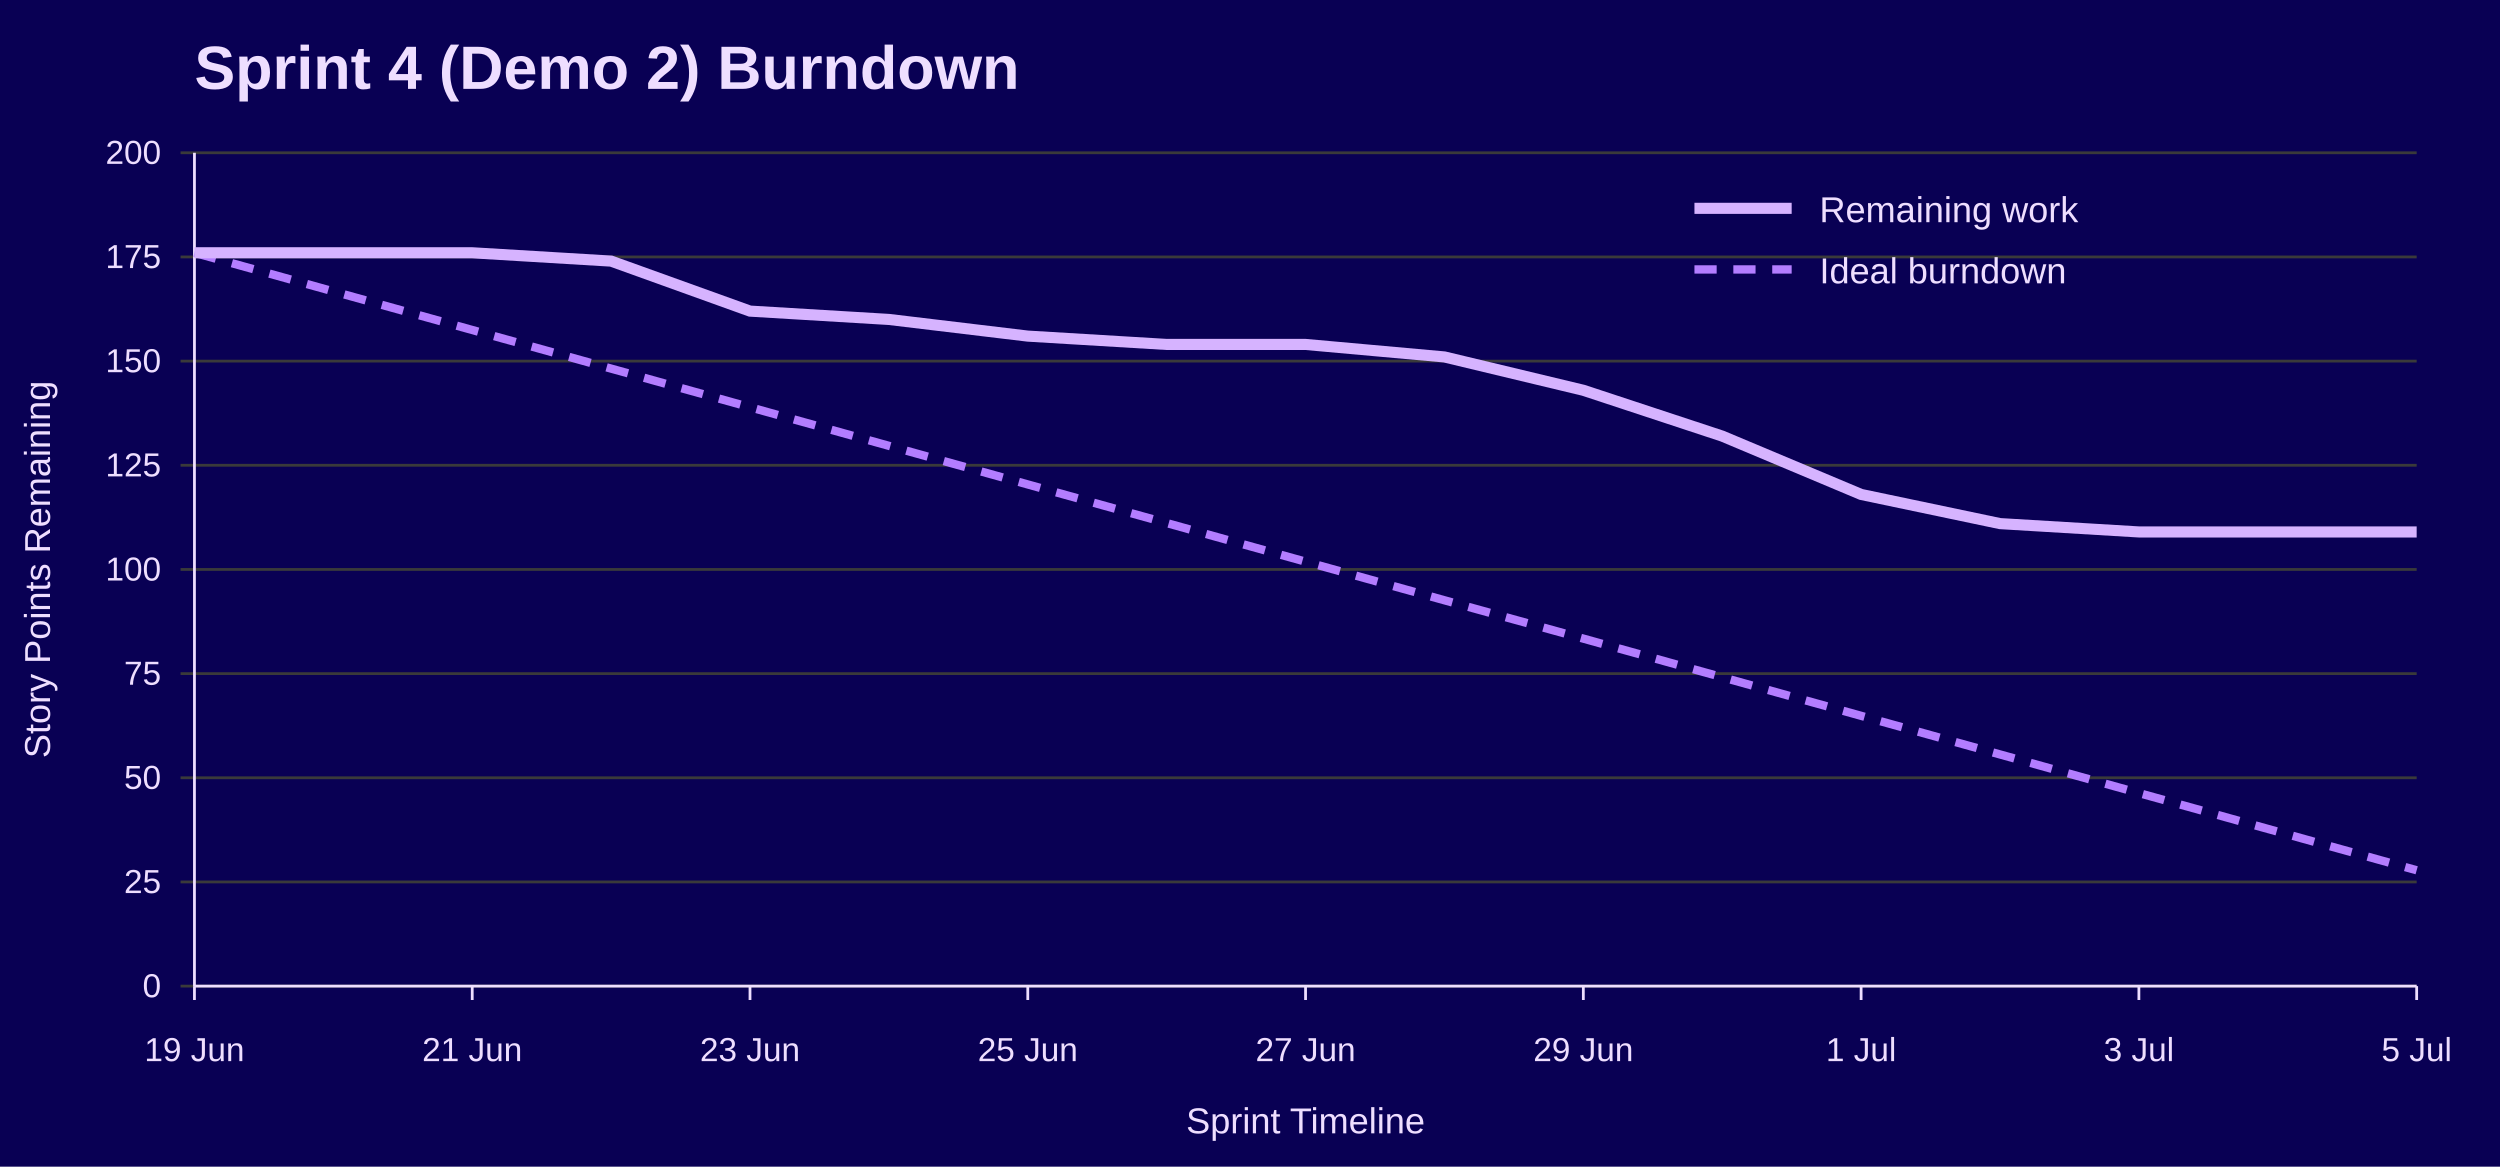
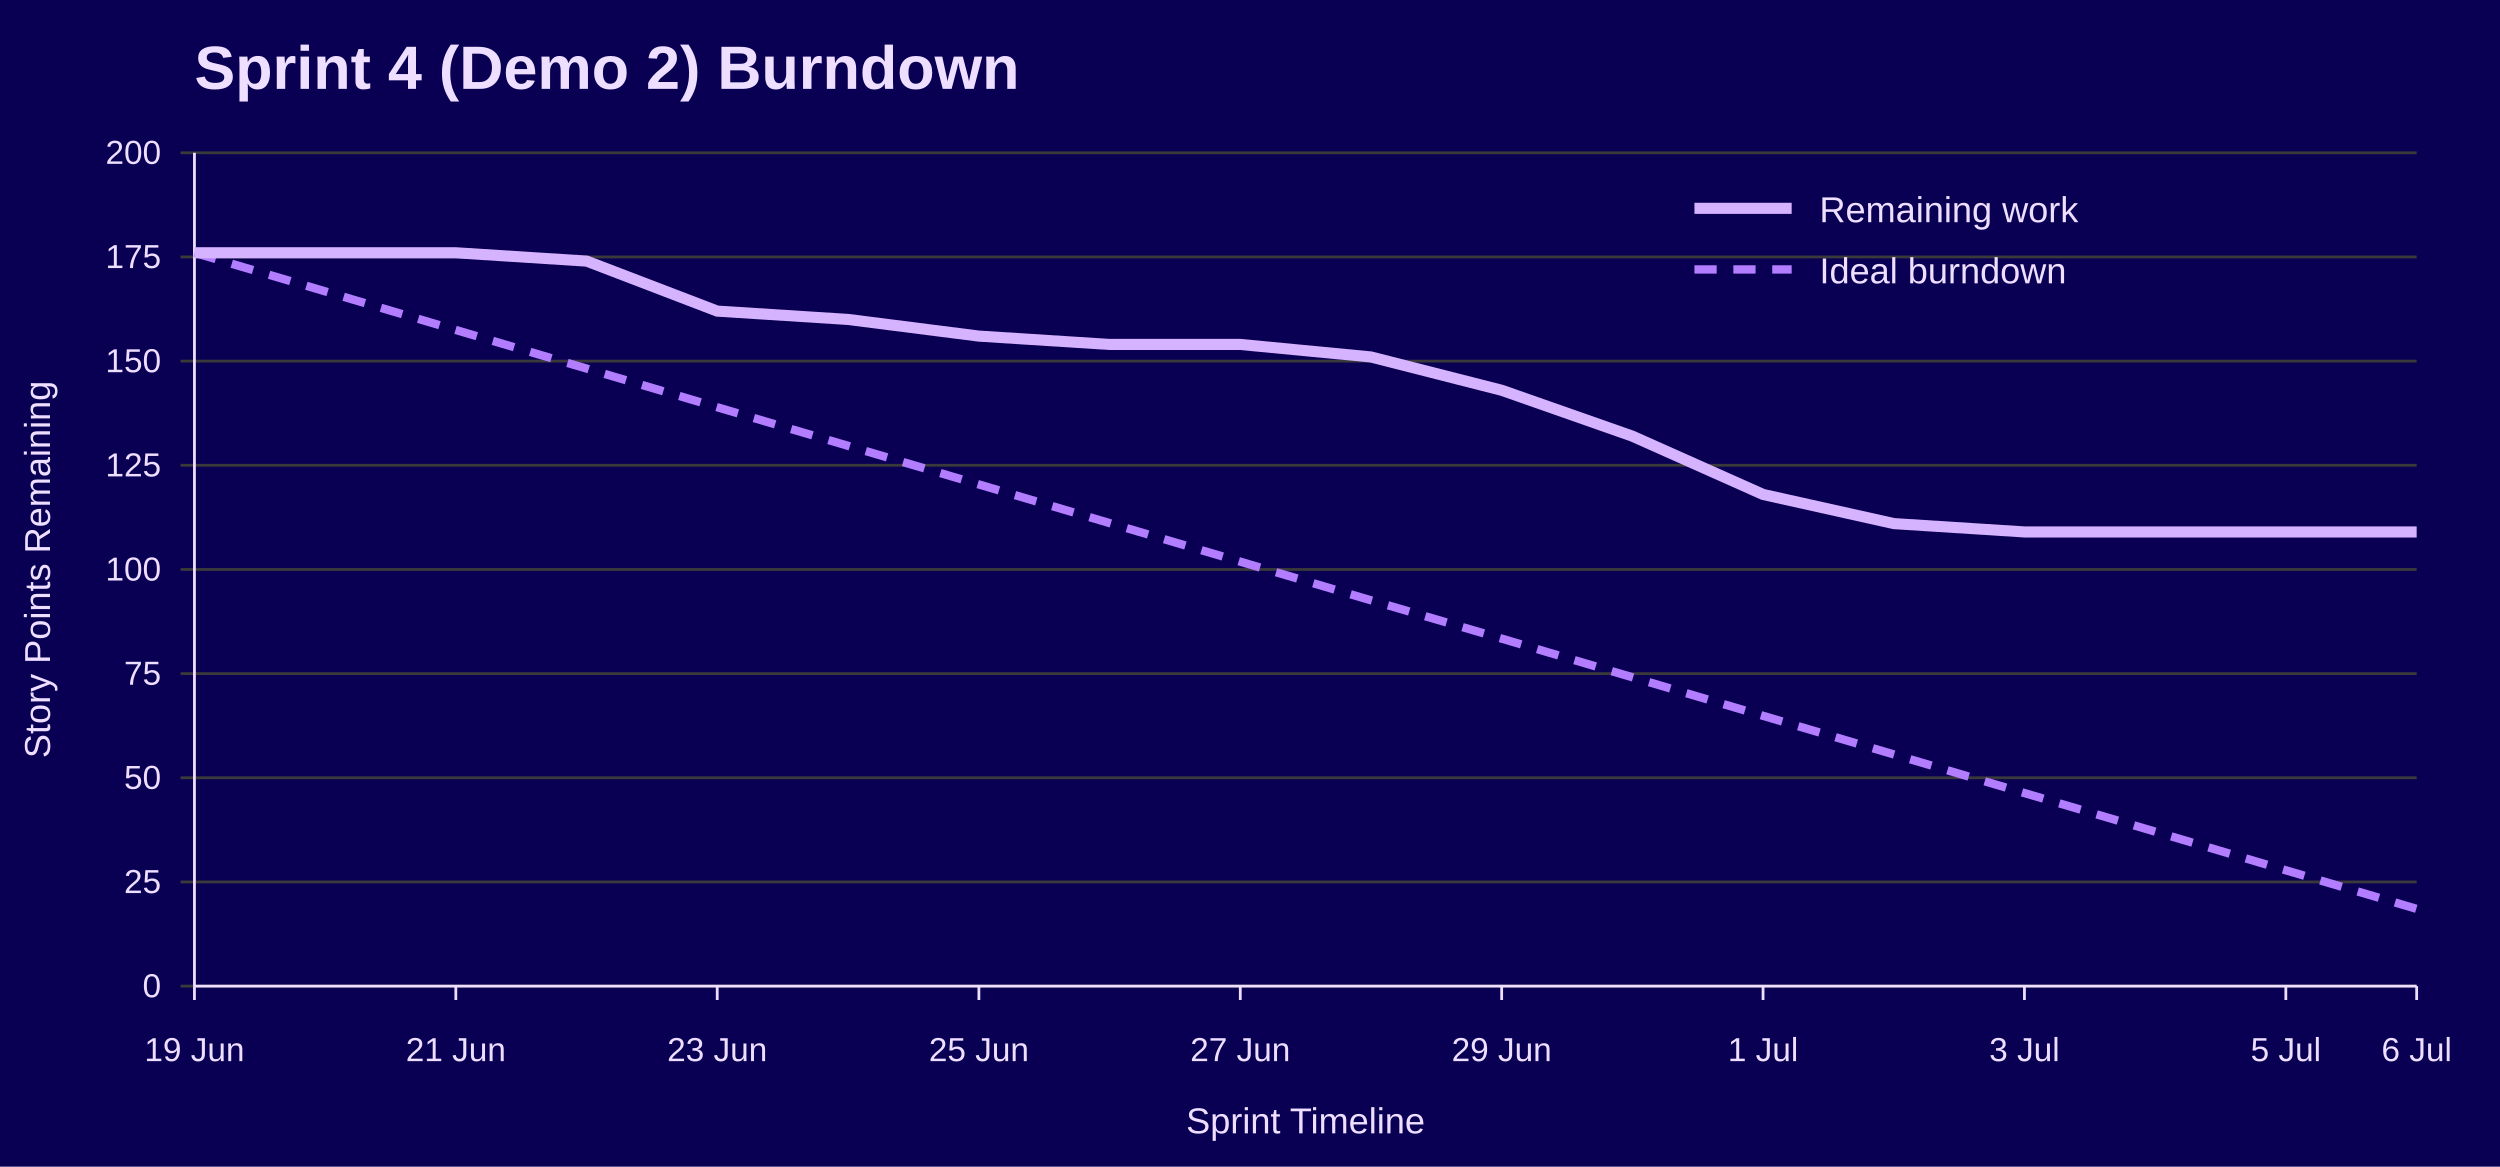
<svg xmlns="http://www.w3.org/2000/svg" width="900" height="420" viewBox="0 0 900 420" role="img" aria-labelledby="title desc">
  <rect width="100%" height="100%" fill="#090054" />
  <text x="70" y="32" font-family="Jost, Arial, Helvetica, sans-serif" font-size="22" font-weight="700" fill="#EEDEFF">Sprint 4 (Demo 2) Burndown</text>
  <line x1="65" y1="355.0" x2="870" y2="355.0" stroke="#3A3A3A" />
  <text x="58" y="359.0" font-family="Overpass, Arial, Helvetica, sans-serif" font-size="12" text-anchor="end" fill="#EEDEFF">0</text>
  <line x1="65" y1="317.5" x2="870" y2="317.5" stroke="#3A3A3A" />
  <text x="58" y="321.5" font-family="Overpass, Arial, Helvetica, sans-serif" font-size="12" text-anchor="end" fill="#EEDEFF">25</text>
  <line x1="65" y1="280.0" x2="870" y2="280.0" stroke="#3A3A3A" />
  <text x="58" y="284.0" font-family="Overpass, Arial, Helvetica, sans-serif" font-size="12" text-anchor="end" fill="#EEDEFF">50</text>
  <line x1="65" y1="242.5" x2="870" y2="242.5" stroke="#3A3A3A" />
  <text x="58" y="246.5" font-family="Overpass, Arial, Helvetica, sans-serif" font-size="12" text-anchor="end" fill="#EEDEFF">75</text>
  <line x1="65" y1="205.0" x2="870" y2="205.0" stroke="#3A3A3A" />
  <text x="58" y="209.0" font-family="Overpass, Arial, Helvetica, sans-serif" font-size="12" text-anchor="end" fill="#EEDEFF">100</text>
  <line x1="65" y1="167.5" x2="870" y2="167.5" stroke="#3A3A3A" />
  <text x="58" y="171.5" font-family="Overpass, Arial, Helvetica, sans-serif" font-size="12" text-anchor="end" fill="#EEDEFF">125</text>
  <line x1="65" y1="130.0" x2="870" y2="130.0" stroke="#3A3A3A" />
  <text x="58" y="134.0" font-family="Overpass, Arial, Helvetica, sans-serif" font-size="12" text-anchor="end" fill="#EEDEFF">150</text>
  <line x1="65" y1="92.5" x2="870" y2="92.5" stroke="#3A3A3A" />
  <text x="58" y="96.5" font-family="Overpass, Arial, Helvetica, sans-serif" font-size="12" text-anchor="end" fill="#EEDEFF">175</text>
  <line x1="65" y1="55.0" x2="870" y2="55.0" stroke="#3A3A3A" />
  <text x="58" y="59.0" font-family="Overpass, Arial, Helvetica, sans-serif" font-size="12" text-anchor="end" fill="#EEDEFF">200</text>
  <line x1="70.0" y1="355" x2="70.0" y2="360" stroke="#EEDEFF" />
  <text x="70.0" y="382" font-family="Overpass, Arial, Helvetica, sans-serif" font-size="12" text-anchor="middle" fill="#EEDEFF">19 Jun</text>
-   <line x1="170.0" y1="355" x2="170.0" y2="360" stroke="#EEDEFF" />
-   <text x="170.0" y="382" font-family="Overpass, Arial, Helvetica, sans-serif" font-size="12" text-anchor="middle" fill="#EEDEFF">21 Jun</text>
-   <line x1="270.0" y1="355" x2="270.0" y2="360" stroke="#EEDEFF" />
-   <text x="270.0" y="382" font-family="Overpass, Arial, Helvetica, sans-serif" font-size="12" text-anchor="middle" fill="#EEDEFF">23 Jun</text>
-   <line x1="370.0" y1="355" x2="370.0" y2="360" stroke="#EEDEFF" />
-   <text x="370.0" y="382" font-family="Overpass, Arial, Helvetica, sans-serif" font-size="12" text-anchor="middle" fill="#EEDEFF">25 Jun</text>
-   <line x1="470.0" y1="355" x2="470.0" y2="360" stroke="#EEDEFF" />
-   <text x="470.0" y="382" font-family="Overpass, Arial, Helvetica, sans-serif" font-size="12" text-anchor="middle" fill="#EEDEFF">27 Jun</text>
-   <line x1="570.0" y1="355" x2="570.0" y2="360" stroke="#EEDEFF" />
-   <text x="570.0" y="382" font-family="Overpass, Arial, Helvetica, sans-serif" font-size="12" text-anchor="middle" fill="#EEDEFF">29 Jun</text>
-   <line x1="670.0" y1="355" x2="670.0" y2="360" stroke="#EEDEFF" />
-   <text x="670.0" y="382" font-family="Overpass, Arial, Helvetica, sans-serif" font-size="12" text-anchor="middle" fill="#EEDEFF">1 Jul</text>
-   <line x1="770.0" y1="355" x2="770.0" y2="360" stroke="#EEDEFF" />
-   <text x="770.0" y="382" font-family="Overpass, Arial, Helvetica, sans-serif" font-size="12" text-anchor="middle" fill="#EEDEFF">3 Jul</text>
+   <line x1="164.1" y1="355" x2="164.1" y2="360" stroke="#EEDEFF" />
+   <text x="164.1" y="382" font-family="Overpass, Arial, Helvetica, sans-serif" font-size="12" text-anchor="middle" fill="#EEDEFF">21 Jun</text>
+   <line x1="258.2" y1="355" x2="258.2" y2="360" stroke="#EEDEFF" />
+   <text x="258.2" y="382" font-family="Overpass, Arial, Helvetica, sans-serif" font-size="12" text-anchor="middle" fill="#EEDEFF">23 Jun</text>
+   <line x1="352.4" y1="355" x2="352.4" y2="360" stroke="#EEDEFF" />
+   <text x="352.4" y="382" font-family="Overpass, Arial, Helvetica, sans-serif" font-size="12" text-anchor="middle" fill="#EEDEFF">25 Jun</text>
+   <line x1="446.5" y1="355" x2="446.5" y2="360" stroke="#EEDEFF" />
+   <text x="446.5" y="382" font-family="Overpass, Arial, Helvetica, sans-serif" font-size="12" text-anchor="middle" fill="#EEDEFF">27 Jun</text>
+   <line x1="540.6" y1="355" x2="540.6" y2="360" stroke="#EEDEFF" />
+   <text x="540.6" y="382" font-family="Overpass, Arial, Helvetica, sans-serif" font-size="12" text-anchor="middle" fill="#EEDEFF">29 Jun</text>
+   <line x1="634.7" y1="355" x2="634.7" y2="360" stroke="#EEDEFF" />
+   <text x="634.7" y="382" font-family="Overpass, Arial, Helvetica, sans-serif" font-size="12" text-anchor="middle" fill="#EEDEFF">1 Jul</text>
+   <line x1="728.8" y1="355" x2="728.8" y2="360" stroke="#EEDEFF" />
+   <text x="728.8" y="382" font-family="Overpass, Arial, Helvetica, sans-serif" font-size="12" text-anchor="middle" fill="#EEDEFF">3 Jul</text>
+   <line x1="822.9" y1="355" x2="822.9" y2="360" stroke="#EEDEFF" />
+   <text x="822.9" y="382" font-family="Overpass, Arial, Helvetica, sans-serif" font-size="12" text-anchor="middle" fill="#EEDEFF">5 Jul</text>
  <line x1="870.0" y1="355" x2="870.0" y2="360" stroke="#EEDEFF" />
-   <text x="870.0" y="382" font-family="Overpass, Arial, Helvetica, sans-serif" font-size="12" text-anchor="middle" fill="#EEDEFF">5 Jul</text>
+   <text x="870.0" y="382" font-family="Overpass, Arial, Helvetica, sans-serif" font-size="12" text-anchor="middle" fill="#EEDEFF">6 Jul</text>
  <line x1="70" y1="55" x2="70" y2="355" stroke="#EEDEFF" />
  <line x1="70" y1="355" x2="870" y2="355" stroke="#EEDEFF" />
  <text x="18" y="205.0" font-family="Overpass, Arial, Helvetica, sans-serif" font-size="13" text-anchor="middle" transform="rotate(-90 18 205.0)" fill="#EEDEFF">Story Points Remaining</text>
  <text x="470.0" y="408" font-family="Overpass, Arial, Helvetica, sans-serif" font-size="13" text-anchor="middle" fill="#EEDEFF">Sprint Timeline</text>
-   <polyline points="70.0,91.0 120.0,104.9 170.0,118.8 220.0,132.7 270.0,146.6 320.0,160.5 370.0,174.4 420.0,188.3 470.0,202.2 520.0,216.1 570.0,229.9 620.0,243.8 670.0,257.7 720.0,271.6 770.0,285.5 820.0,299.4 870.0,313.3" fill="none" stroke="#B37DFF" stroke-width="3" stroke-dasharray="8 6" />
-   <polyline points="70.0,91.0 120.0,91.0 170.0,91.0 220.0,94.0 270.0,112.0 320.0,115.0 370.0,121.0 420.0,124.0 470.0,124.0 520.0,128.5 570.0,140.5 620.0,157.0 670.0,178.0 720.0,188.5 770.0,191.5 820.0,191.5 870.0,191.5" fill="none" stroke="#D6B3FF" stroke-width="4" />
+   <polyline points="70.0,91.0 117.1,104.9 164.1,118.8 211.2,132.7 258.2,146.6 305.3,160.5 352.4,174.4 399.4,188.3 446.5,202.2 493.5,216.1 540.6,229.9 587.6,243.8 634.7,257.7 681.8,271.6 728.8,285.5 775.9,299.4 822.9,313.3 870.0,327.2" fill="none" stroke="#B37DFF" stroke-width="3" stroke-dasharray="8 6" />
+   <polyline points="70.0,91.0 117.1,91.0 164.1,91.0 211.2,94.0 258.2,112.0 305.3,115.0 352.4,121.0 399.4,124.0 446.5,124.0 493.5,128.5 540.6,140.5 587.6,157.0 634.7,178.0 681.8,188.5 728.8,191.5 775.9,191.5 822.9,191.5 870.0,191.5" fill="none" stroke="#D6B3FF" stroke-width="4" />
  <line x1="610" y1="75" x2="645" y2="75" stroke="#D6B3FF" stroke-width="4" />
  <text x="655" y="80" font-family="Overpass, Arial, Helvetica, sans-serif" font-size="13" fill="#EEDEFF">Remaining work</text>
  <line x1="610" y1="97" x2="645" y2="97" stroke="#B37DFF" stroke-width="3" stroke-dasharray="8 6" />
  <text x="655" y="102" font-family="Overpass, Arial, Helvetica, sans-serif" font-size="13" fill="#EEDEFF">Ideal burndown</text>
</svg>
